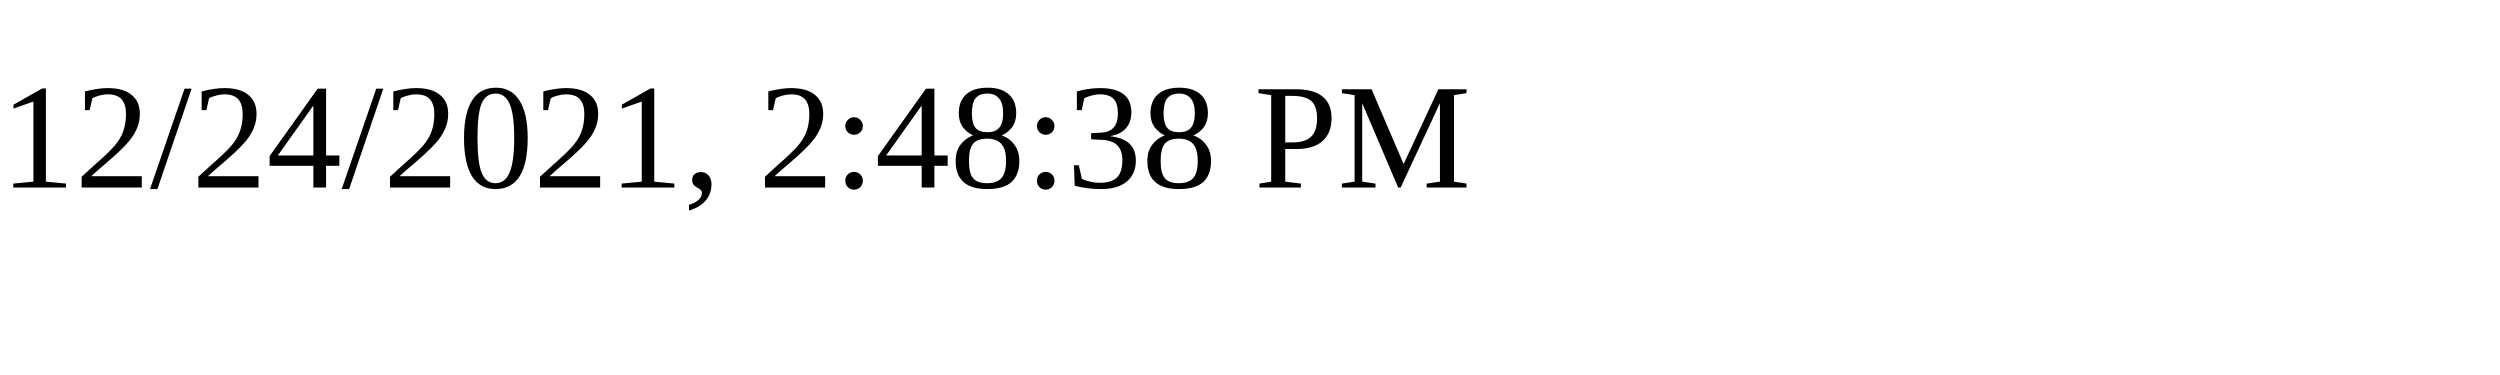
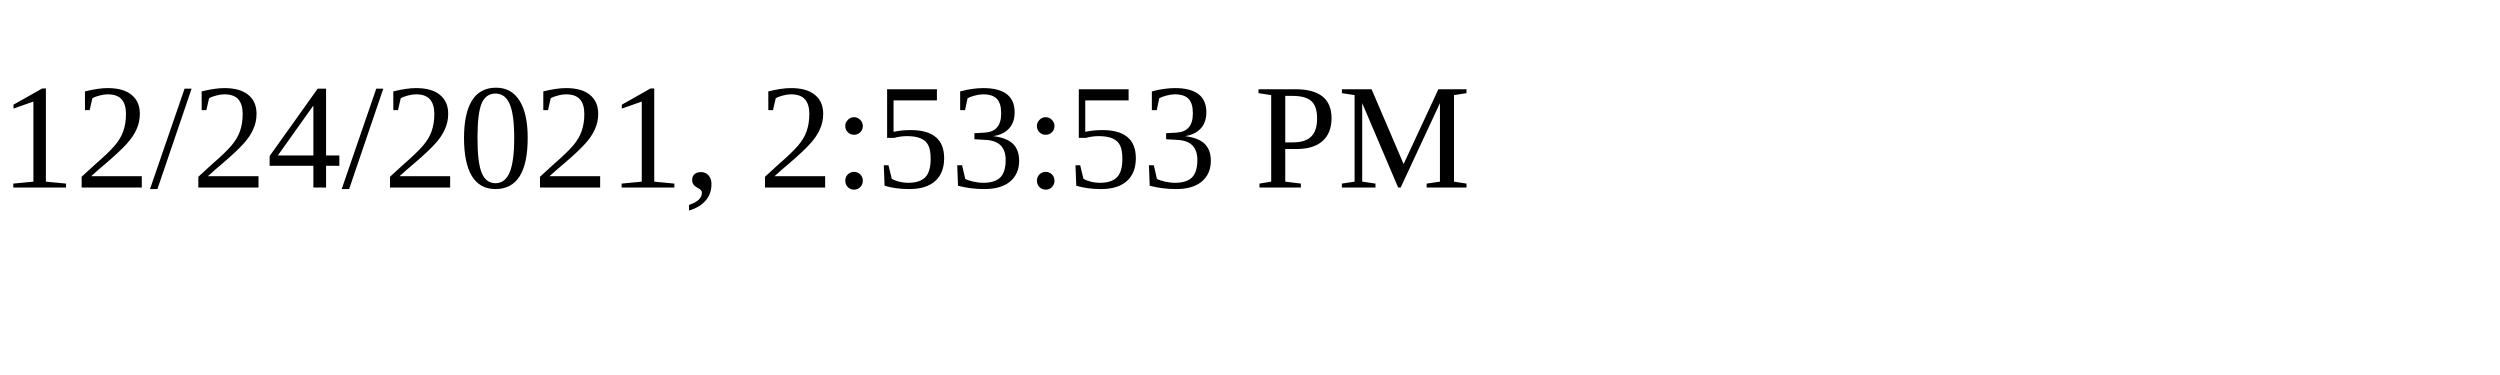
<svg xmlns="http://www.w3.org/2000/svg" height="30" width="200">
-   <text x="0" y="15">12/24/2021, 2:48:38 PM</text>
+   <text x="0" y="15">12/24/2021, 2:53:53 PM</text>
</svg>
